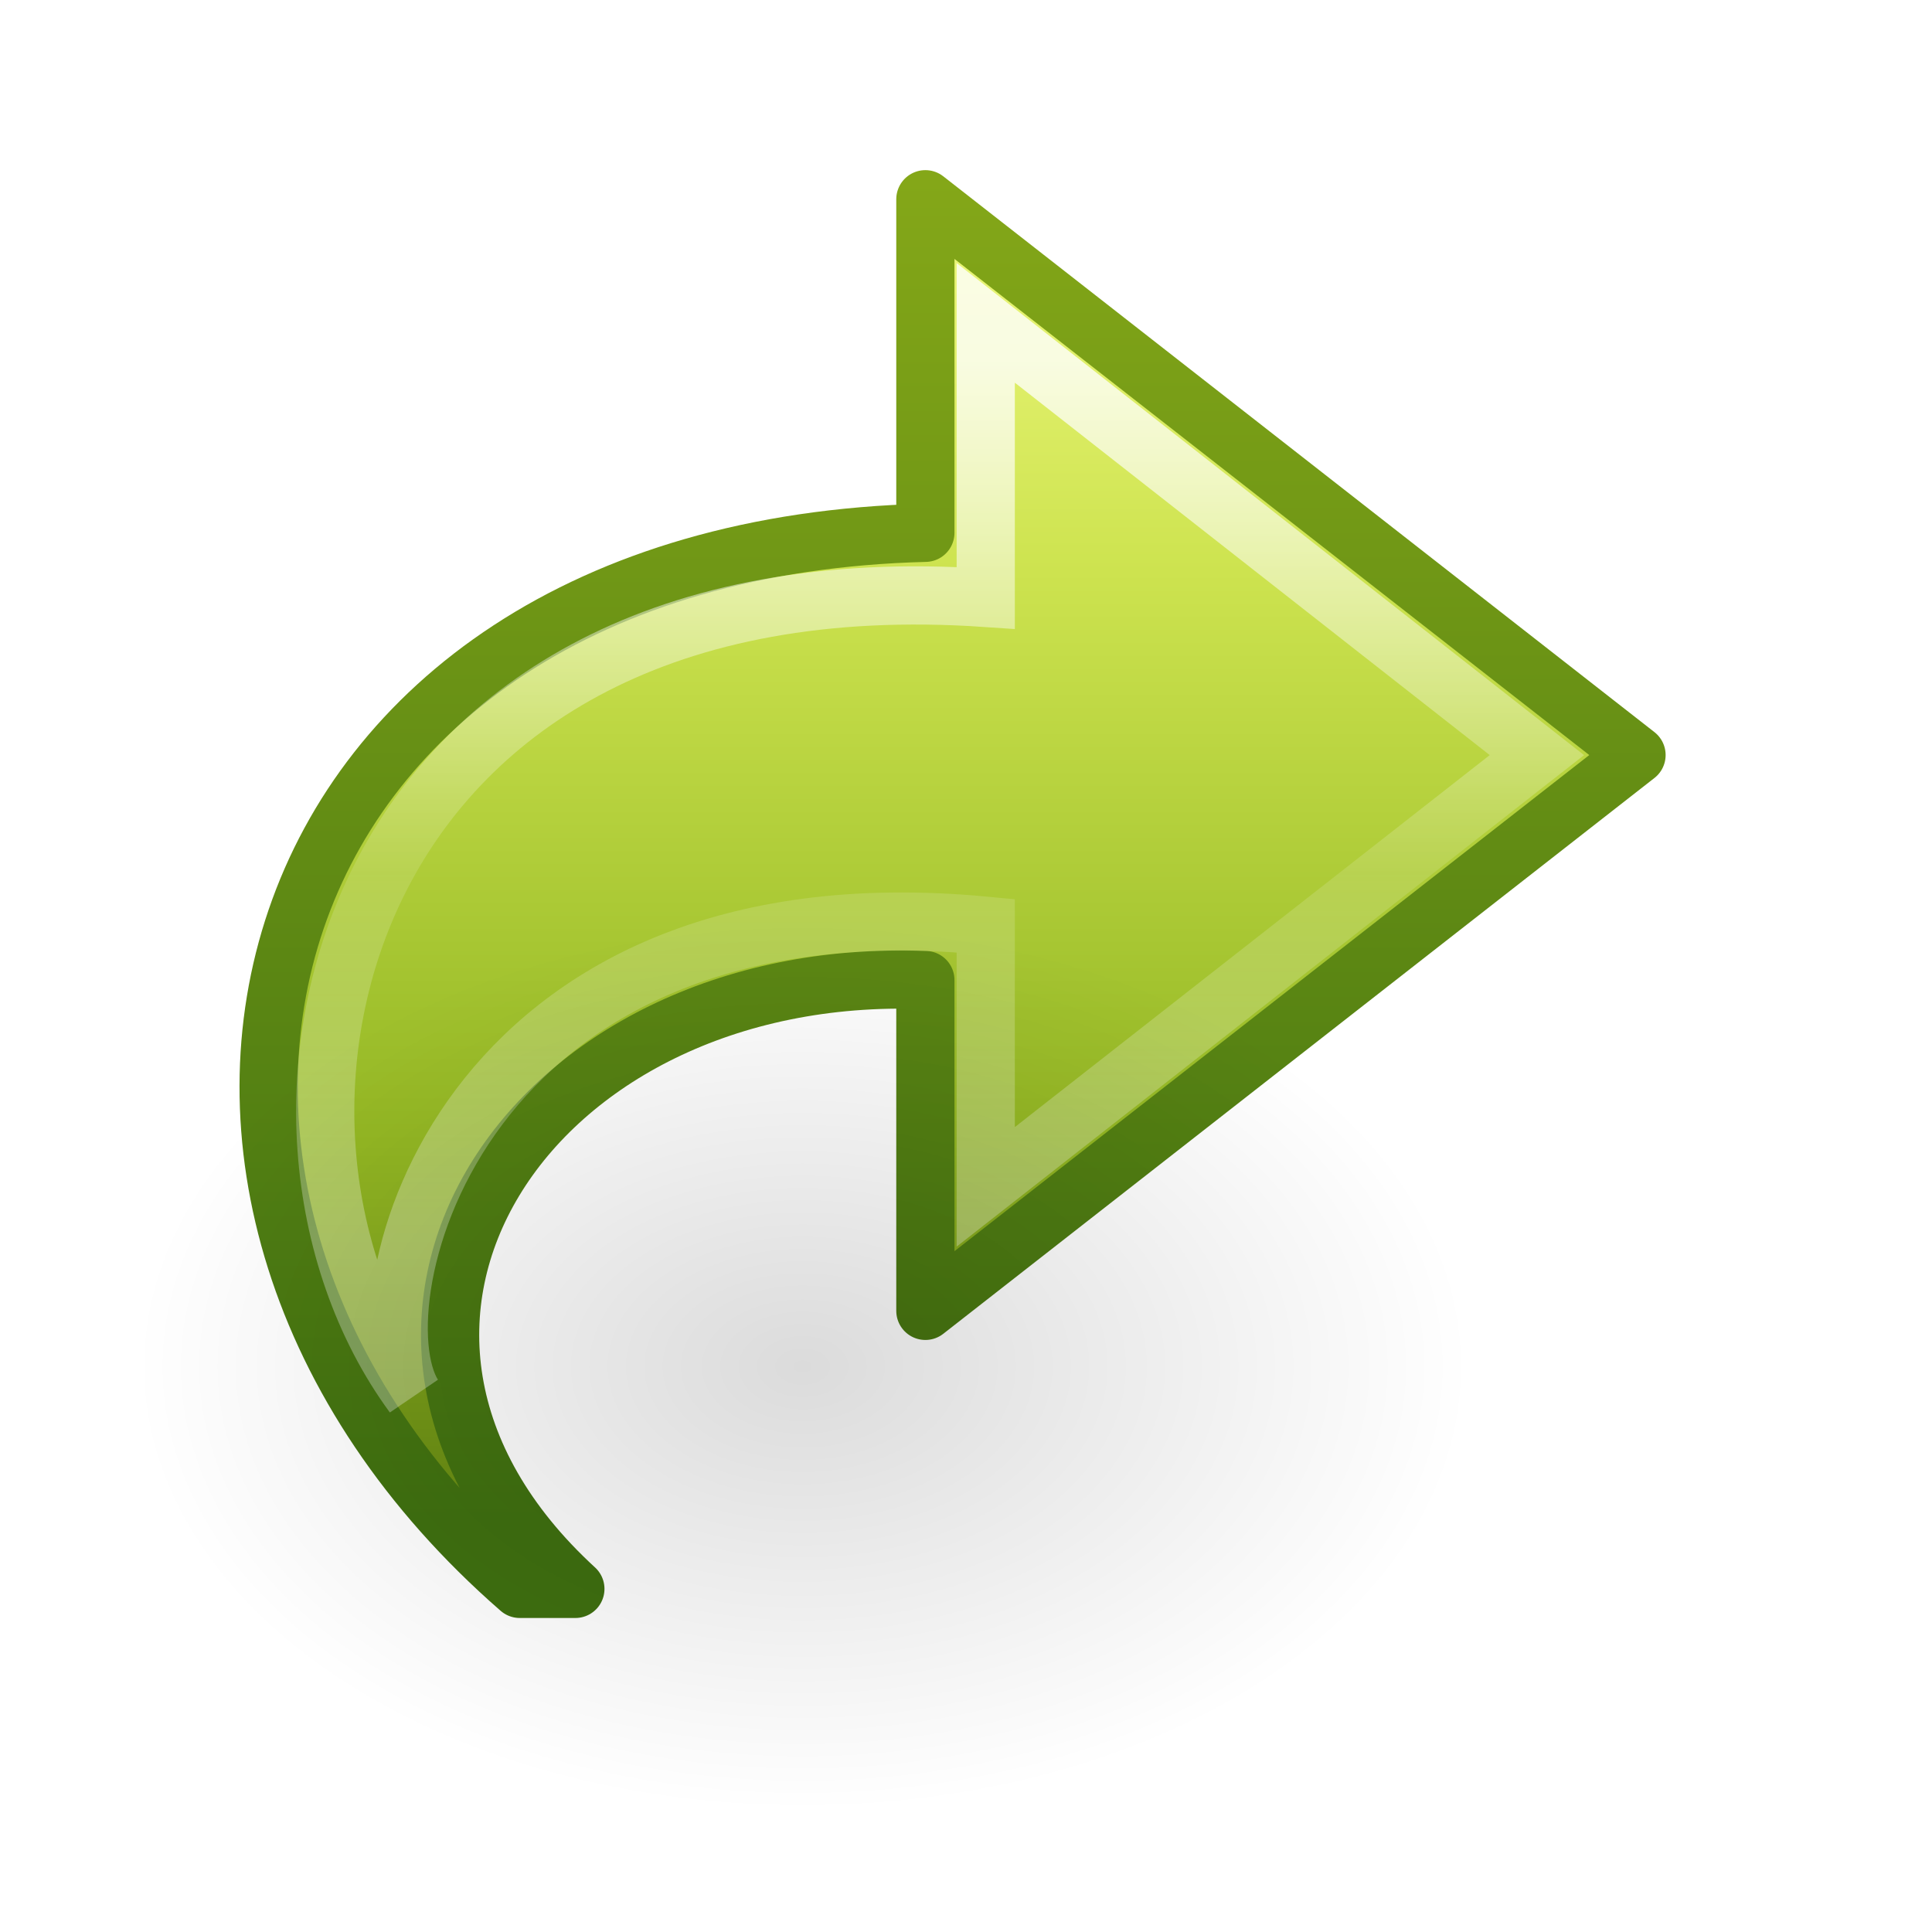
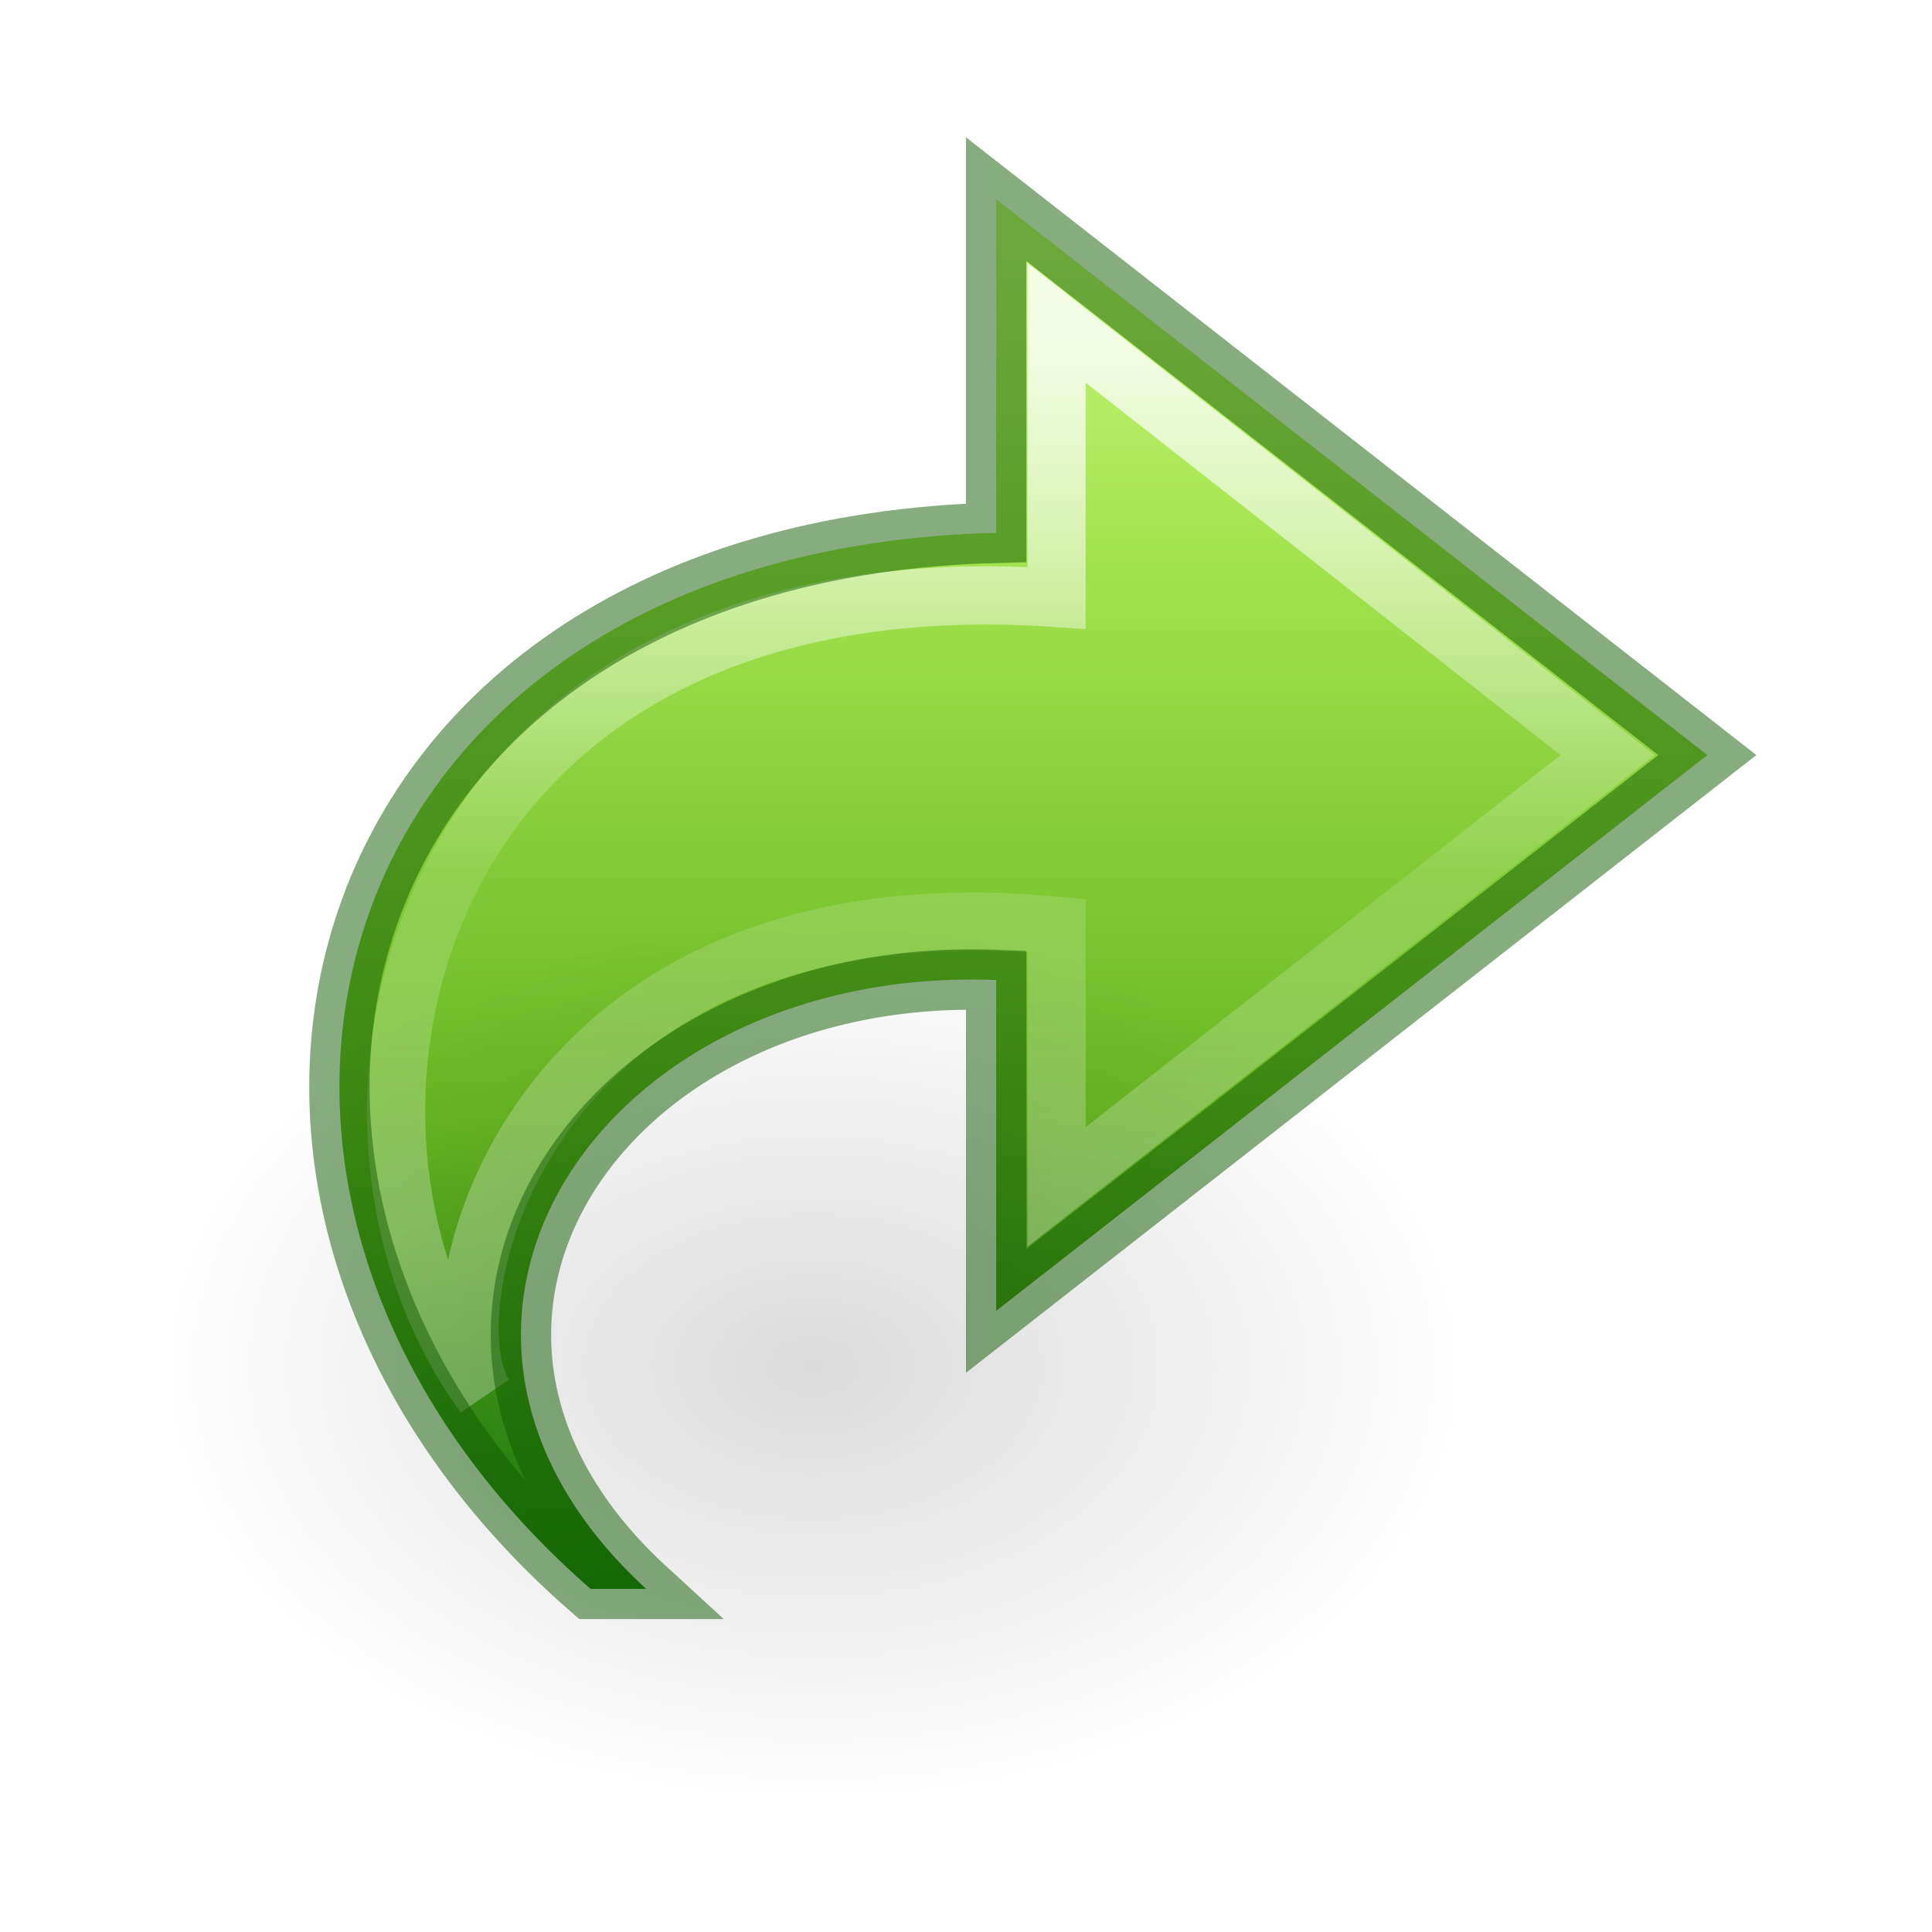
- <svg xmlns="http://www.w3.org/2000/svg" xmlns:xlink="http://www.w3.org/1999/xlink" version="1.1" width="32" height="32" id="svg3866">
-   <defs id="defs3868">
-     <radialGradient cx="24.837" cy="36.421" r="15.645" fx="24.837" fy="36.421" id="radialGradient3449" xlink:href="#linearGradient8662-7" gradientUnits="userSpaceOnUse" gradientTransform="matrix(-0.7066061,0,0,-0.4707698,30.84373,39.78091)" />
+ <svg xmlns="http://www.w3.org/2000/svg" xmlns:xlink="http://www.w3.org/1999/xlink" version="1.1" width="32" height="32" id="svg3899">
+   <defs id="defs3901">
+     <radialGradient cx="24.837" cy="36.421" r="15.645" fx="24.837" fy="36.421" id="radialGradient3449" xlink:href="#linearGradient8662-7" gradientUnits="userSpaceOnUse" gradientTransform="matrix(-0.7066061,0,0,-0.4707698,31.01723,39.78091)" />
    <linearGradient id="linearGradient8662-7">
      <stop id="stop8664-0" style="stop-color:#000000;stop-opacity:1" offset="0" />
      <stop id="stop8666-1" style="stop-color:#000000;stop-opacity:0" offset="1" />
    </linearGradient>
-     <linearGradient x1="38.941" y1="15.991" x2="20.576" y2="15.991" id="linearGradient3855" xlink:href="#linearGradient4087-8" gradientUnits="userSpaceOnUse" gradientTransform="matrix(0,-0.788956,0.8468927,0,-1.165555,36.69244)" />
+     <linearGradient x1="38.941" y1="15.991" x2="20.576" y2="15.991" id="linearGradient3855" xlink:href="#linearGradient4087-8" gradientUnits="userSpaceOnUse" gradientTransform="matrix(0,-0.788956,0.8468927,0,0.007794,36.69244)" />
    <linearGradient id="linearGradient4087-8">
      <stop id="stop4089-1" style="stop-color:#ffffff;stop-opacity:1" offset="0" />
      <stop id="stop4091-28" style="stop-color:#ffffff;stop-opacity:0.235" offset="0.512" />
      <stop id="stop4093-9" style="stop-color:#ffffff;stop-opacity:0.157" offset="0.585" />
      <stop id="stop4095-3" style="stop-color:#ffffff;stop-opacity:0.392" offset="1" />
    </linearGradient>
-     <linearGradient id="linearGradient3242-7">
-       <stop id="stop3244-5" style="stop-color:#eef87e;stop-opacity:1" offset="0" />
-       <stop id="stop3246-9" style="stop-color:#cde34f;stop-opacity:1" offset="0.262" />
-       <stop id="stop3248-7" style="stop-color:#93b723;stop-opacity:1" offset="0.661" />
-       <stop id="stop3250-8" style="stop-color:#5a7e0d;stop-opacity:1" offset="1" />
+     <linearGradient x1="23.732" y1="4.418" x2="23.732" y2="38.58" id="linearGradient3895" xlink:href="#linearGradient3242-7-3-8-0-4-58-06" gradientUnits="userSpaceOnUse" gradientTransform="matrix(0.7226502,0,0,0.6732132,-1.280548,0.2708586)" />
+     <linearGradient id="linearGradient3242-7-3-8-0-4-58-06">
+       <stop id="stop3244-5-8-5-6-4-3-8" style="stop-color:#cdf87e;stop-opacity:1" offset="0" />
+       <stop id="stop3246-9-5-1-5-3-0-7" style="stop-color:#a2e34f;stop-opacity:1" offset="0.262" />
+       <stop id="stop3248-7-2-0-7-5-35-9" style="stop-color:#68b723;stop-opacity:1" offset="0.661" />
+       <stop id="stop3250-8-2-8-5-6-40-4" style="stop-color:#1d7e0d;stop-opacity:1" offset="1" />
    </linearGradient>
-     <linearGradient id="linearGradient2490-3">
-       <stop id="stop2492-3" style="stop-color:#3f7010;stop-opacity:1" offset="0" />
-       <stop id="stop2494-8" style="stop-color:#84a718;stop-opacity:1" offset="1" />
-     </linearGradient>
-     <linearGradient x1="23.732" y1="4.418" x2="23.732" y2="39.688" id="linearGradient3862" xlink:href="#linearGradient3242-7" gradientUnits="userSpaceOnUse" gradientTransform="matrix(0.7226502,0,0,0.6732132,-2.453897,0.2708586)" />
-     <linearGradient x1="35.998" y1="37.039" x2="35.998" y2="4.004" id="linearGradient3864" xlink:href="#linearGradient2490-3" gradientUnits="userSpaceOnUse" gradientTransform="matrix(0.7226502,0,0,0.6732132,-2.453897,0.2708586)" />
  </defs>
-   <g id="layer1">
-     <path d="M 8.609,26.317 C 1.106,19.778 3.994,9.111 15.327,8.825 l 0,-5.525 11.779,9.206 -11.779,9.206 0,-5.48 C 8.731,15.977 4.814,21.992 9.53,26.317 z" id="path3503-80" style="fill:url(#linearGradient3862);fill-opacity:1;fill-rule:nonzero;stroke:url(#linearGradient3864);stroke-width:0.964;stroke-linecap:butt;stroke-linejoin:round;stroke-miterlimit:7;stroke-opacity:1;stroke-dasharray:none;stroke-dashoffset:0;marker:none;visibility:visible;display:block;overflow:visible" />
-     <path d="M 6.846,23.11 C 3.508,18.561 5.585,9.169 16.327,9.903 l 0,-4.555 9.129,7.159 -9.129,7.151 0,-4.325 C 7.565,14.492 5.879,21.578 6.846,23.11 z" id="path3505-2" style="opacity:0.8;fill:none;stroke:url(#linearGradient3855);stroke-width:0.964;stroke-linecap:butt;stroke-linejoin:miter;stroke-miterlimit:7;stroke-opacity:1;stroke-dasharray:none;stroke-dashoffset:0;marker:none;visibility:visible;display:block;overflow:visible" />
-     <path d="m 2.239,22.635 a 11.055,7.365 0 1 1 22.109,0 11.055,7.365 0 0 1 -22.109,0 z" id="path3501-0" style="opacity:0.141;fill:url(#radialGradient3449);fill-opacity:1;fill-rule:evenodd;stroke:none;stroke-width:1;marker:none;visibility:visible;display:inline;overflow:visible" />
-   </g>
+   <path style="color:#000000;clip-rule:nonzero;display:block;overflow:visible;visibility:visible;opacity:1;isolation:auto;mix-blend-mode:normal;color-interpolation:sRGB;color-interpolation-filters:linearRGB;solid-color:#000000;solid-opacity:1;fill:url(#linearGradient3895);fill-opacity:1.0;fill-rule:nonzero;stroke:none;stroke-width:0.964;stroke-linecap:butt;stroke-linejoin:round;stroke-miterlimit:7;stroke-dasharray:none;stroke-dashoffset:0;stroke-opacity:1;marker:none;color-rendering:auto;image-rendering:auto;shape-rendering:auto;text-rendering:auto;enable-background:accumulate" id="path3503-80" d="M 9.782,26.317 C 2.279,19.778 5.167,9.111 16.5,8.825 l 0,-5.525 11.779,9.206 -11.779,9.206 0,-5.48 C 9.904,15.977 5.988,21.992 10.703,26.317 Z" />
+   <path style="display:block;overflow:visible;visibility:visible;opacity:0.8;fill:none;stroke:url(#linearGradient3855);stroke-width:0.964;stroke-linecap:butt;stroke-linejoin:miter;stroke-miterlimit:7;stroke-dasharray:none;stroke-dashoffset:0;stroke-opacity:1;marker:none" id="path3505-2" d="M 8.02,23.11 C 4.682,18.561 6.759,9.169 17.5,9.903 l 0,-4.555 9.129,7.159 -9.129,7.151 0,-4.325 C 8.738,14.492 7.053,21.578 8.02,23.11 Z" />
+   <path style="display:inline;overflow:visible;visibility:visible;opacity:0.141;fill:url(#radialGradient3449);fill-opacity:1;fill-rule:evenodd;stroke:none;stroke-width:1;marker:none" id="path3501-0" d="m 2.413,22.635 a 11.055,7.365 0 1 1 22.109,0 11.055,7.365 0 0 1 -22.109,0 z" />
+   <path style="color:#000000;clip-rule:nonzero;display:inline;overflow:visible;visibility:visible;opacity:0.5;isolation:auto;mix-blend-mode:normal;color-interpolation:sRGB;color-interpolation-filters:linearRGB;solid-color:#000000;solid-opacity:1;fill:none;fill-opacity:1;fill-rule:nonzero;stroke:#0f5a00;stroke-width:1;stroke-linecap:round;stroke-linejoin:miter;stroke-miterlimit:4;stroke-dasharray:none;stroke-dashoffset:0;stroke-opacity:1;marker:none;color-rendering:auto;image-rendering:auto;shape-rendering:auto;text-rendering:auto;enable-background:accumulate;filter-blend-mode:normal;filter-gaussianBlur-deviation:0" id="path3503-80-5" d="M 9.782,26.317 C 2.279,19.778 5.167,9.111 16.5,8.825 l 0,-5.525 11.779,9.206 -11.779,9.206 0,-5.48 C 9.904,15.977 5.988,21.992 10.703,26.317 Z" />
</svg>
